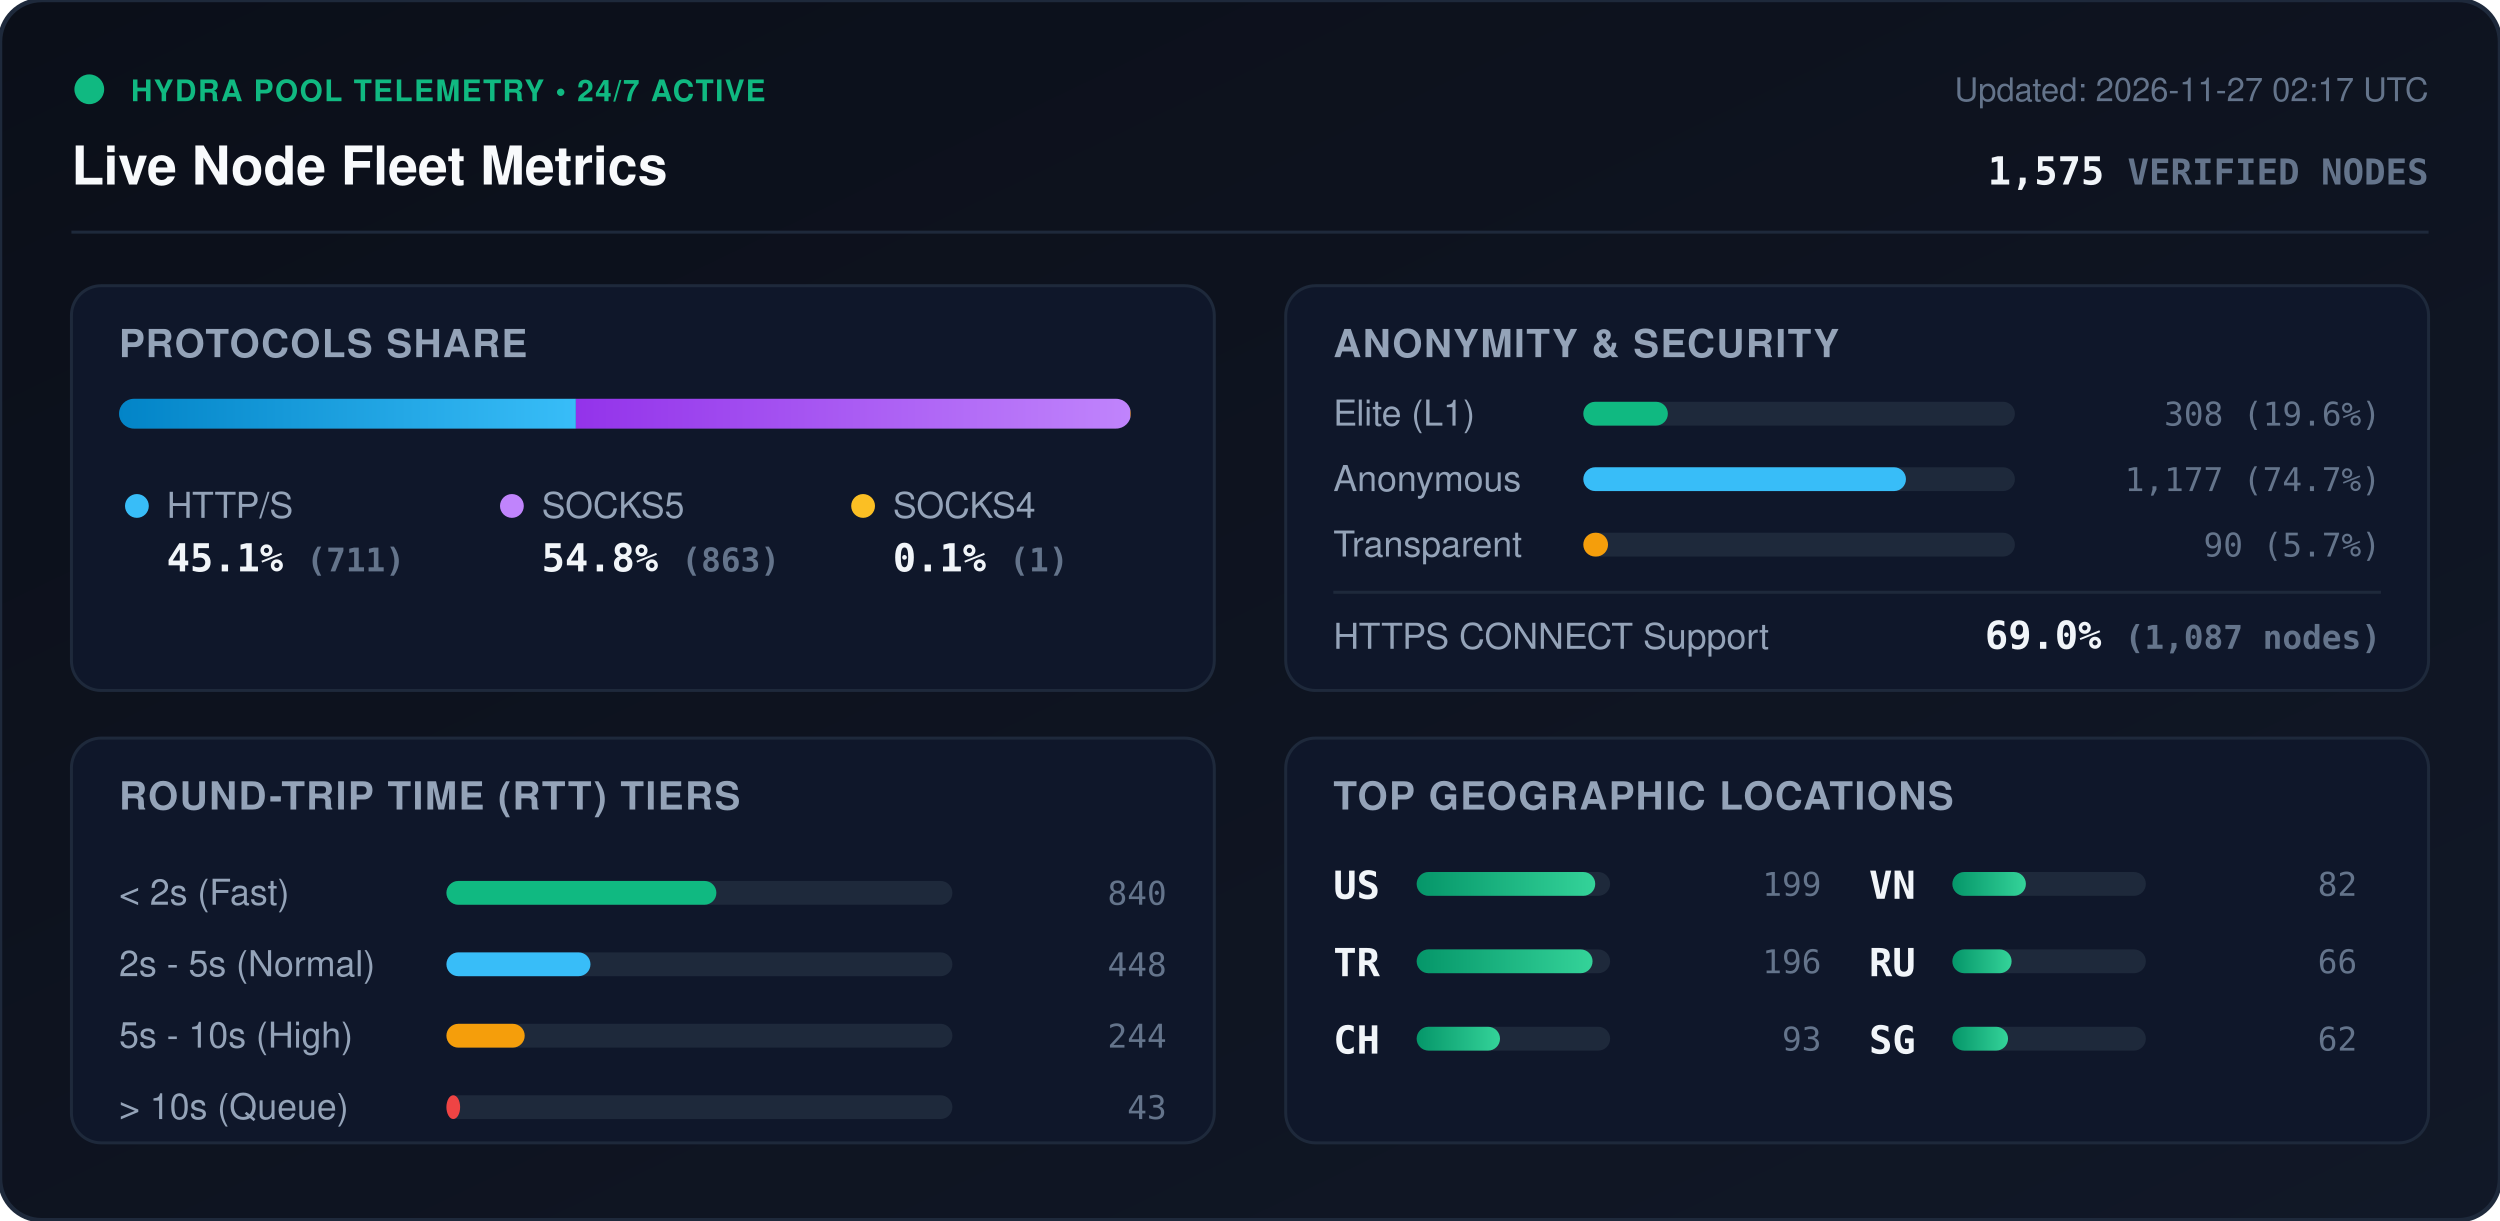
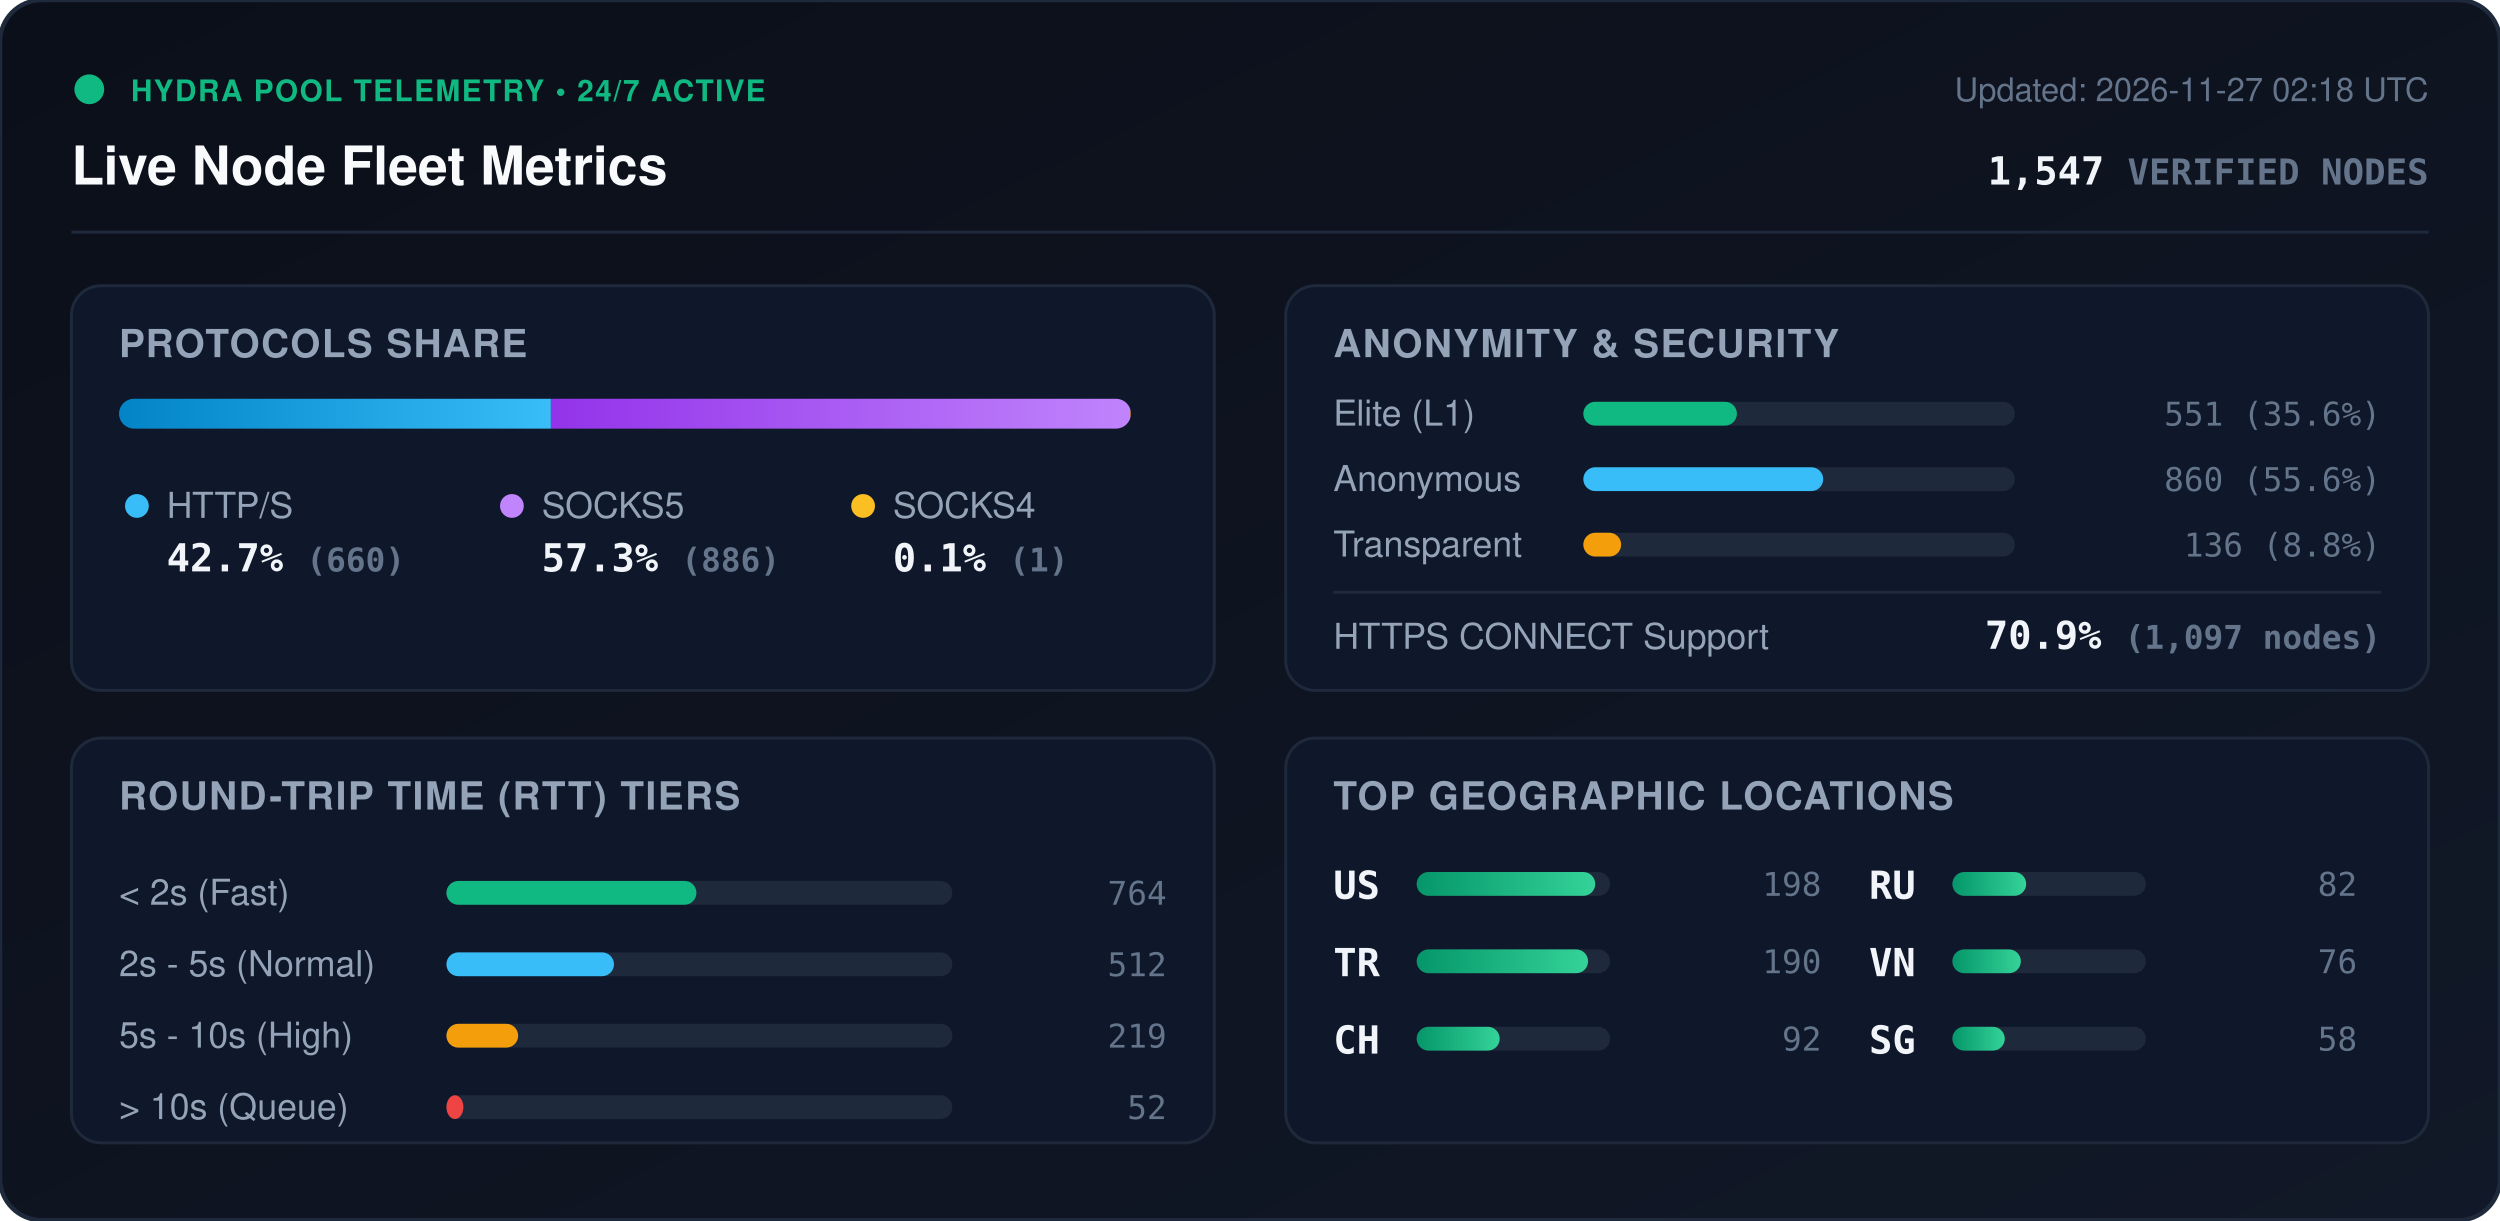
<svg xmlns="http://www.w3.org/2000/svg" viewBox="0 0 840 410" width="840" height="410" style="max-width: 100%; height: auto;">
  <defs>
    <linearGradient id="bg" x1="0%" y1="0%" x2="100%" y2="100%">
      <stop offset="0%" stop-color="#0b0f19" />
      <stop offset="100%" stop-color="#111827" />
    </linearGradient>
    <linearGradient id="bar-http" x1="0%" y1="0%" x2="100%" y2="0%">
      <stop offset="0%" stop-color="#0284c7" />
      <stop offset="100%" stop-color="#38bdf8" />
    </linearGradient>
    <linearGradient id="bar-socks5" x1="0%" y1="0%" x2="100%" y2="0%">
      <stop offset="0%" stop-color="#9333ea" />
      <stop offset="100%" stop-color="#c084fc" />
    </linearGradient>
    <linearGradient id="bar-socks4" x1="0%" y1="0%" x2="100%" y2="0%">
      <stop offset="0%" stop-color="#d97706" />
      <stop offset="100%" stop-color="#fbbf24" />
    </linearGradient>
    <linearGradient id="bar-green" x1="0%" y1="0%" x2="100%" y2="0%">
      <stop offset="0%" stop-color="#059669" />
      <stop offset="100%" stop-color="#34d399" />
    </linearGradient>
    <clipPath id="prog-track-clip">
      <rect width="340.0" height="10" rx="5" />
    </clipPath>
    <style>
      .title { font: 700 18px -apple-system, BlinkMacSystemFont, 'Segoe UI', Helvetica, Arial, sans-serif; fill: #f8fafc; }
      .sub { font: 500 11px -apple-system, BlinkMacSystemFont, 'Segoe UI', Helvetica, Arial, sans-serif; fill: #64748b; }
      .section-hdr { font: 600 13px -apple-system, BlinkMacSystemFont, 'Segoe UI', Helvetica, Arial, sans-serif; fill: #94a3b8; letter-spacing: 0.5px; }
      .metric-val { font: 700 13px -apple-system, BlinkMacSystemFont, 'Segoe UI', Helvetica, Arial, sans-serif; fill: #f1f5f9; }
      .metric-lbl { font: 500 12px -apple-system, BlinkMacSystemFont, 'Segoe UI', Helvetica, Arial, sans-serif; fill: #94a3b8; }
      .badge-txt { font: 700 10px -apple-system, BlinkMacSystemFont, 'Segoe UI', Helvetica, Arial, sans-serif; fill: #10b981; letter-spacing: 0.5px; }
      .mono { font-family: ui-monospace, SFMono-Regular, Menlo, Monaco, Consolas, monospace; }
      .pulse { animation: beacon 2s infinite ease-in-out; }
      @keyframes beacon { 0%, 100% { opacity: 1; } 50% { opacity: 0.35; } }
    </style>
  </defs>
  <rect width="840" height="410" rx="14" fill="url(#bg)" stroke="#1e293b" stroke-width="1.5" />
  <g transform="translate(24, 24)">
    <circle cx="6" cy="6" r="5" fill="#10b981" class="pulse" />
    <text x="20" y="10" class="badge-txt">HYDRA POOL TELEMETRY • 24/7 ACTIVE</text>
    <text x="0" y="38" class="title">Live Node Fleet Metrics</text>
-     <text x="792" y="10" text-anchor="end" class="sub">Updated: 2026-11-27 02:17 UTC</text>
-     <text x="792" y="38" text-anchor="end" class="metric-val mono" fill="#38bdf8">1,575 <tspan font-size="12" fill="#64748b">VERIFIED NODES</tspan>
+     <text x="792" y="10" text-anchor="end" class="sub">Updated: 2026-11-27 02:18 UTC</text>
+     <text x="792" y="38" text-anchor="end" class="metric-val mono" fill="#38bdf8">1,547 <tspan font-size="12" fill="#64748b">VERIFIED NODES</tspan>
    </text>
  </g>
  <line x1="24" y1="78" x2="816" y2="78" stroke="#1e293b" stroke-width="1" />
  <g transform="translate(24, 96)">
    <rect width="384" height="136" rx="10" fill="#0f172a" stroke="#1e293b" />
    <text x="16" y="24" class="section-hdr">PROTOCOLS SHARE</text>
    <g transform="translate(16, 38)">
      <rect width="340.0" height="10" rx="5" fill="#1e293b" />
      <g clip-path="url(#prog-track-clip)">
-         <rect x="0" width="153.5" height="10" fill="url(#bar-http)" />
-         <rect x="153.5" width="186.3" height="10" fill="url(#bar-socks5)" />
+         <rect x="0" width="145.1" height="10" fill="url(#bar-http)" />
+         <rect x="145.1" width="194.7" height="10" fill="url(#bar-socks5)" />
        <rect x="339.8" width="0.2" height="10" fill="url(#bar-socks4)" />
      </g>
    </g>
    <g transform="translate(16, 68)">
      <circle cx="6" cy="6" r="4" fill="#38bdf8" />
      <text x="16" y="10" class="metric-lbl">HTTP/S</text>
-       <text x="16" y="28" class="metric-val mono">45.1% <tspan font-size="11" fill="#64748b">(711)</tspan>
+       <text x="16" y="28" class="metric-val mono">42.7% <tspan font-size="11" fill="#64748b">(660)</tspan>
      </text>
      <circle cx="132" cy="6" r="4" fill="#c084fc" />
      <text x="142" y="10" class="metric-lbl">SOCKS5</text>
-       <text x="142" y="28" class="metric-val mono">54.8% <tspan font-size="11" fill="#64748b">(863)</tspan>
+       <text x="142" y="28" class="metric-val mono">57.3% <tspan font-size="11" fill="#64748b">(886)</tspan>
      </text>
      <circle cx="250" cy="6" r="4" fill="#fbbf24" />
      <text x="260" y="10" class="metric-lbl">SOCKS4</text>
      <text x="260" y="28" class="metric-val mono">0.1% <tspan font-size="11" fill="#64748b">(1)</tspan>
      </text>
    </g>
  </g>
  <g transform="translate(432, 96)">
    <rect width="384" height="136" rx="10" fill="#0f172a" stroke="#1e293b" />
    <text x="16" y="24" class="section-hdr">ANONYMITY &amp; SECURITY</text>
    <text x="16" y="47" class="metric-lbl">Elite (L1)</text>
    <rect x="100" y="39" width="145.0" height="8" rx="4" fill="#1e293b" />
-     <rect x="100" y="39" width="28.4" height="8" rx="4" fill="#10b981" />
-     <text x="368" y="47" text-anchor="end" class="mono sub" fill="#e2e8f0">308 (19.6%)</text>
+     <rect x="100" y="39" width="51.6" height="8" rx="4" fill="#10b981" />
+     <text x="368" y="47" text-anchor="end" class="mono sub" fill="#e2e8f0">551 (35.6%)</text>
    <text x="16" y="69" class="metric-lbl">Anonymous</text>
    <rect x="100" y="61" width="145.0" height="8" rx="4" fill="#1e293b" />
-     <rect x="100" y="61" width="108.4" height="8" rx="4" fill="#38bdf8" />
-     <text x="368" y="69" text-anchor="end" class="mono sub" fill="#e2e8f0">1,177 (74.7%)</text>
+     <rect x="100" y="61" width="80.6" height="8" rx="4" fill="#38bdf8" />
+     <text x="368" y="69" text-anchor="end" class="mono sub" fill="#e2e8f0">860 (55.6%)</text>
    <text x="16" y="91" class="metric-lbl">Transparent</text>
    <rect x="100" y="83" width="145.0" height="8" rx="4" fill="#1e293b" />
-     <rect x="100" y="83" width="8.3" height="8" rx="4" fill="#f59e0b" />
-     <text x="368" y="91" text-anchor="end" class="mono sub" fill="#e2e8f0">90 (5.7%)</text>
+     <rect x="100" y="83" width="12.7" height="8" rx="4" fill="#f59e0b" />
+     <text x="368" y="91" text-anchor="end" class="mono sub" fill="#e2e8f0">136 (8.8%)</text>
    <line x1="16" y1="103" x2="368" y2="103" stroke="#1e293b" stroke-width="1" />
    <text x="16" y="122" class="metric-lbl">HTTPS CONNECT Support</text>
-     <text x="368" y="122" text-anchor="end" class="metric-val mono" fill="#34d399">69.0% <tspan font-size="11" fill="#64748b">(1,087 nodes)</tspan>
+     <text x="368" y="122" text-anchor="end" class="metric-val mono" fill="#34d399">70.9% <tspan font-size="11" fill="#64748b">(1,097 nodes)</tspan>
    </text>
  </g>
  <g transform="translate(24, 248)">
    <rect width="384" height="136" rx="10" fill="#0f172a" stroke="#1e293b" />
    <text x="16" y="24" class="section-hdr">ROUND-TRIP TIME (RTT) TIERS</text>
    <g transform="translate(16, 42)">
      <text x="0" y="14" class="metric-lbl">&lt; 2s (Fast)</text>
      <rect x="110" y="6" width="170" height="8" rx="4" fill="#1e293b" />
-       <rect x="110" y="6" width="90.7" height="8" rx="4" fill="#10b981" />
-       <text x="352" y="14" text-anchor="end" class="mono sub">840</text>
+       <rect x="110" y="6" width="84.0" height="8" rx="4" fill="#10b981" />
+       <text x="352" y="14" text-anchor="end" class="mono sub">764</text>
      <text x="0" y="38" class="metric-lbl">2s - 5s (Normal)</text>
      <rect x="110" y="30" width="170" height="8" rx="4" fill="#1e293b" />
-       <rect x="110" y="30" width="48.4" height="8" rx="4" fill="#38bdf8" />
-       <text x="352" y="38" text-anchor="end" class="mono sub">448</text>
+       <rect x="110" y="30" width="56.3" height="8" rx="4" fill="#38bdf8" />
+       <text x="352" y="38" text-anchor="end" class="mono sub">512</text>
      <text x="0" y="62" class="metric-lbl">5s - 10s (High)</text>
      <rect x="110" y="54" width="170" height="8" rx="4" fill="#1e293b" />
-       <rect x="110" y="54" width="26.3" height="8" rx="4" fill="#f59e0b" />
-       <text x="352" y="62" text-anchor="end" class="mono sub">244</text>
+       <rect x="110" y="54" width="24.1" height="8" rx="4" fill="#f59e0b" />
+       <text x="352" y="62" text-anchor="end" class="mono sub">219</text>
      <text x="0" y="86" class="metric-lbl">&gt; 10s (Queue)</text>
      <rect x="110" y="78" width="170" height="8" rx="4" fill="#1e293b" />
-       <rect x="110" y="78" width="4.6" height="8" rx="4" fill="#ef4444" />
-       <text x="352" y="86" text-anchor="end" class="mono sub">43</text>
+       <rect x="110" y="78" width="5.7" height="8" rx="4" fill="#ef4444" />
+       <text x="352" y="86" text-anchor="end" class="mono sub">52</text>
    </g>
  </g>
  <g transform="translate(432, 248)">
    <rect width="384" height="136" rx="10" fill="#0f172a" stroke="#1e293b" />
    <text x="16" y="24" class="section-hdr">TOP GEOGRAPHIC LOCATIONS</text>
    <g transform="translate(16, 42)">
      <g transform="translate(0, 0)">
        <text x="0" y="12" class="mono metric-val" font-size="12">US</text>
        <rect x="28" y="3" width="65" height="8" rx="4" fill="#1e293b" />
        <rect x="28" y="3" width="60.0" height="8" rx="4" fill="url(#bar-green)" />
-         <text x="164" y="11" text-anchor="end" class="mono sub">199</text>
+         <text x="164" y="11" text-anchor="end" class="mono sub">198</text>
      </g>
      <g transform="translate(0, 26)">
        <text x="0" y="12" class="mono metric-val" font-size="12">TR</text>
        <rect x="28" y="3" width="65" height="8" rx="4" fill="#1e293b" />
-         <rect x="28" y="3" width="59.1" height="8" rx="4" fill="url(#bar-green)" />
-         <text x="164" y="11" text-anchor="end" class="mono sub">196</text>
+         <rect x="28" y="3" width="57.6" height="8" rx="4" fill="url(#bar-green)" />
+         <text x="164" y="11" text-anchor="end" class="mono sub">190</text>
      </g>
      <g transform="translate(0, 52)">
        <text x="0" y="12" class="mono metric-val" font-size="12">CH</text>
        <rect x="28" y="3" width="65" height="8" rx="4" fill="#1e293b" />
-         <rect x="28" y="3" width="28.0" height="8" rx="4" fill="url(#bar-green)" />
-         <text x="164" y="11" text-anchor="end" class="mono sub">93</text>
+         <rect x="28" y="3" width="27.9" height="8" rx="4" fill="url(#bar-green)" />
+         <text x="164" y="11" text-anchor="end" class="mono sub">92</text>
      </g>
      <g transform="translate(180, 0)">
-         <text x="0" y="12" class="mono metric-val" font-size="12">VN</text>
+         <text x="0" y="12" class="mono metric-val" font-size="12">RU</text>
        <rect x="28" y="3" width="65" height="8" rx="4" fill="#1e293b" />
-         <rect x="28" y="3" width="24.7" height="8" rx="4" fill="url(#bar-green)" />
+         <rect x="28" y="3" width="24.8" height="8" rx="4" fill="url(#bar-green)" />
        <text x="164" y="11" text-anchor="end" class="mono sub">82</text>
      </g>
      <g transform="translate(180, 26)">
-         <text x="0" y="12" class="mono metric-val" font-size="12">RU</text>
+         <text x="0" y="12" class="mono metric-val" font-size="12">VN</text>
        <rect x="28" y="3" width="65" height="8" rx="4" fill="#1e293b" />
-         <rect x="28" y="3" width="19.9" height="8" rx="4" fill="url(#bar-green)" />
-         <text x="164" y="11" text-anchor="end" class="mono sub">66</text>
+         <rect x="28" y="3" width="23.0" height="8" rx="4" fill="url(#bar-green)" />
+         <text x="164" y="11" text-anchor="end" class="mono sub">76</text>
      </g>
      <g transform="translate(180, 52)">
        <text x="0" y="12" class="mono metric-val" font-size="12">SG</text>
        <rect x="28" y="3" width="65" height="8" rx="4" fill="#1e293b" />
-         <rect x="28" y="3" width="18.7" height="8" rx="4" fill="url(#bar-green)" />
-         <text x="164" y="11" text-anchor="end" class="mono sub">62</text>
+         <rect x="28" y="3" width="17.6" height="8" rx="4" fill="url(#bar-green)" />
+         <text x="164" y="11" text-anchor="end" class="mono sub">58</text>
      </g>
    </g>
  </g>
</svg>
